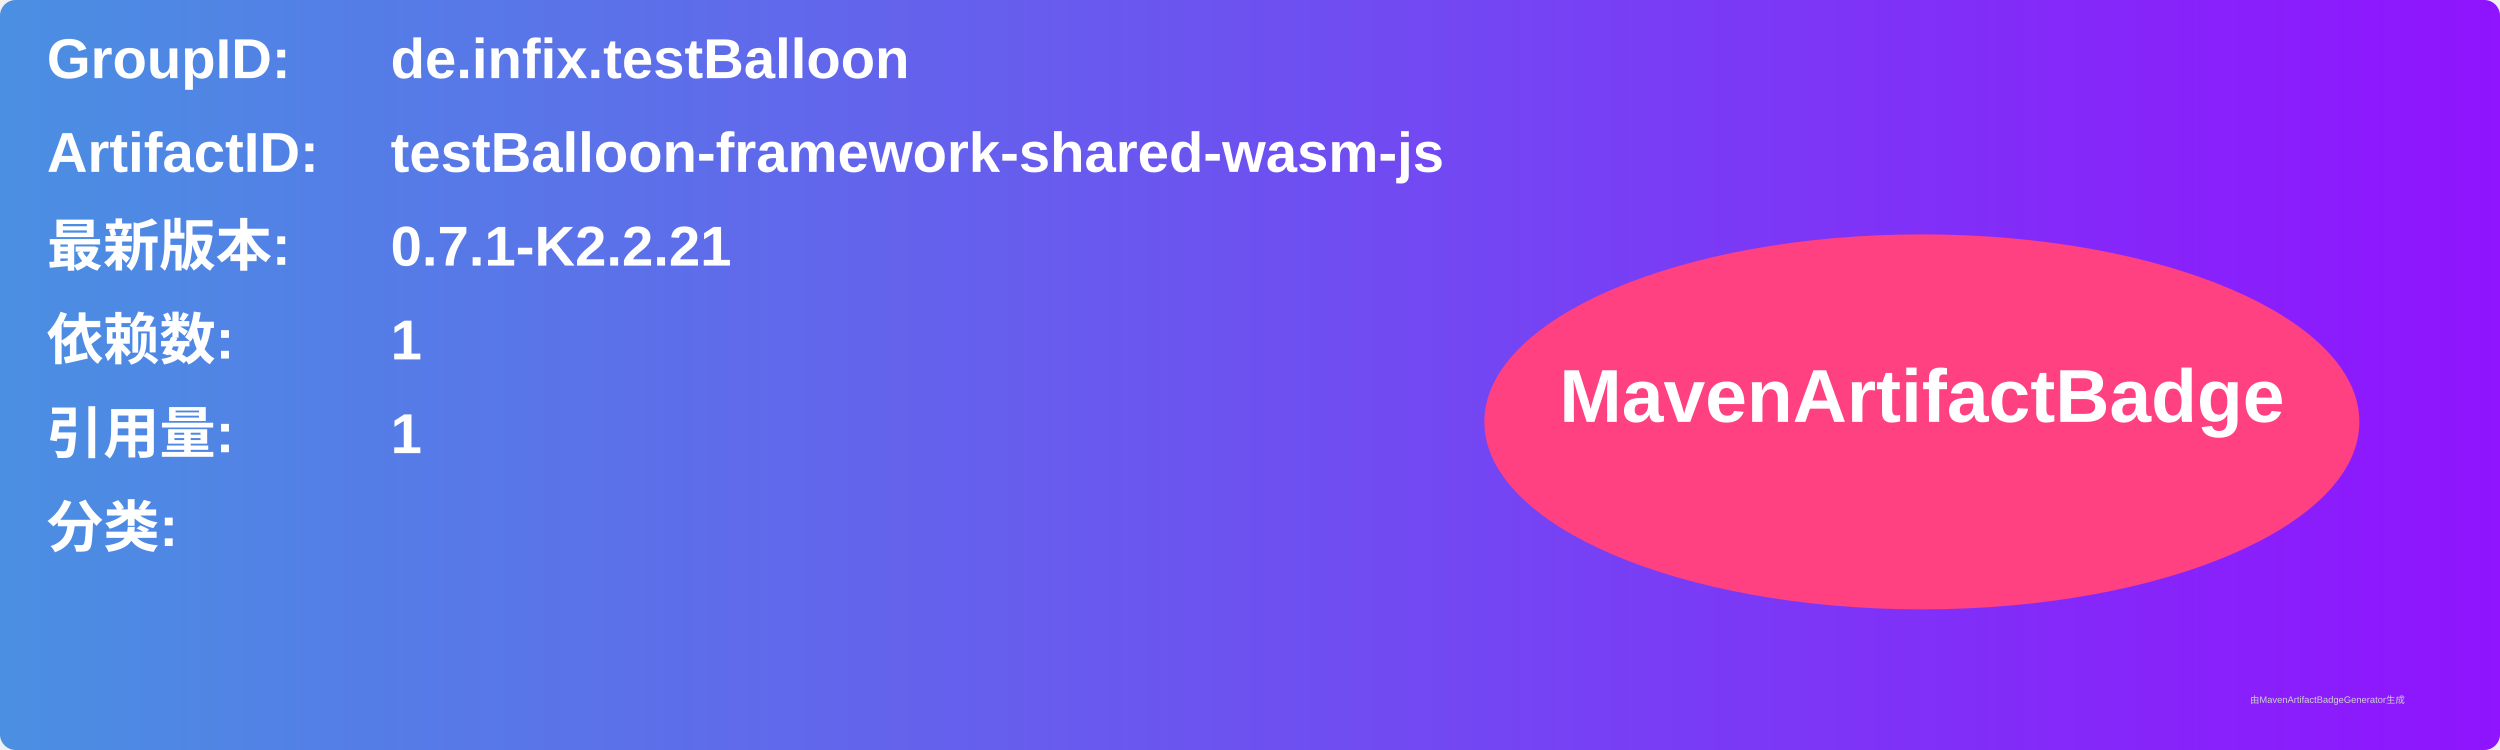
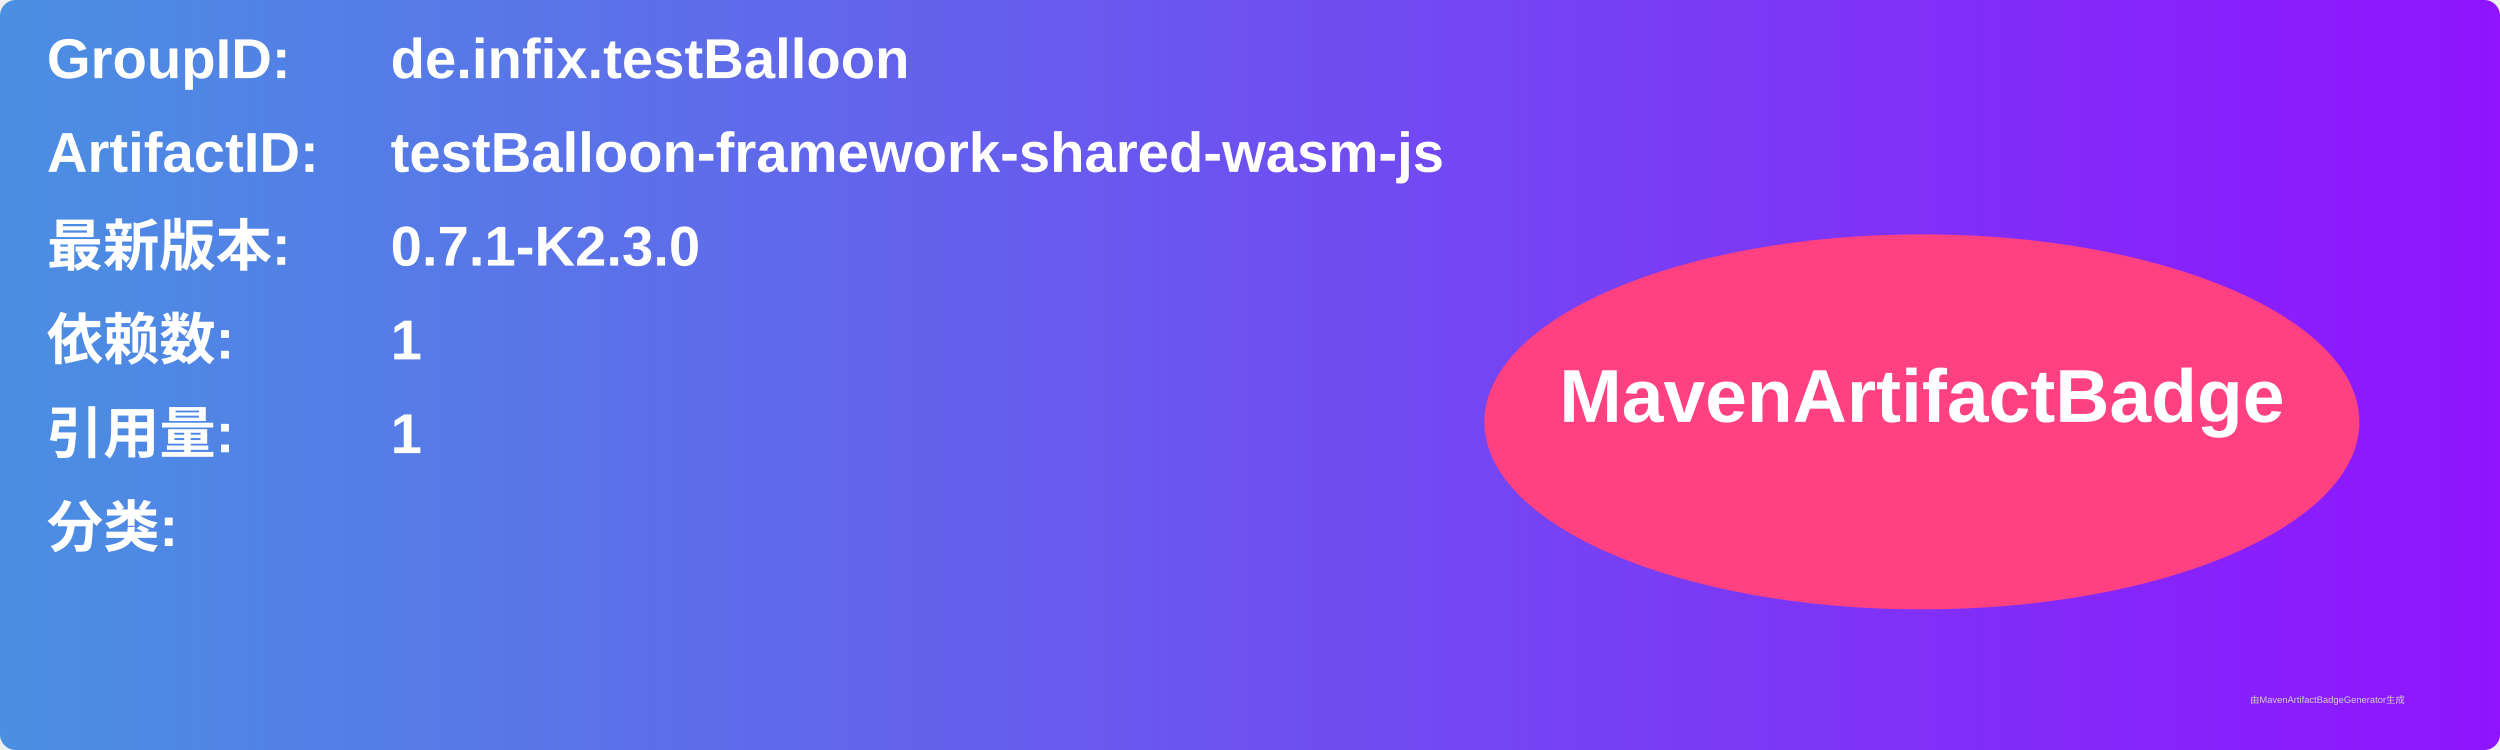
<svg xmlns="http://www.w3.org/2000/svg" width="800" height="240" viewBox="0 0 800 240">
  <linearGradient id="grad" x1="0%" y1="0%" x2="100%" y2="0%">
    <stop offset="0%" stop-color="#4a90e2" />
    <stop offset="100%" stop-color="#9013fe" />
  </linearGradient>
  <rect width="100%" height="100%" rx="5" ry="5" fill="url(#grad)" />
  <g transform="translate(15, 15)">
    <text x="0" y="10" font-family="Arial" font-size="18" fill="white" font-weight="bold" width="260">GroupID:</text>
    <text x="110" y="10" font-family="Arial" font-size="18" fill="white" font-weight="bold" width="460">de.infix.testBalloon</text>
    <text x="0" y="40" font-family="Arial" font-size="18" fill="white" font-weight="bold" width="260">ArtifactID:</text>
    <text x="110" y="40" font-family="Arial" font-size="18" fill="white" font-weight="bold" width="460">testBalloon-framework-shared-wasm-js</text>
    <text x="0" y="70" font-family="Arial" font-size="18" fill="white" font-weight="bold">最新版本:</text>
    <text x="110" y="70" font-family="Arial" font-size="18" fill="white" font-weight="bold">
-       <tspan font-weight="bold">0.7.1-K2.2.21</tspan>
+       <tspan font-weight="bold">0.7.1-K2.3.0</tspan>
    </text>
    <text x="0" y="100" font-family="Arial" font-size="18" fill="white" font-weight="bold">依赖数: </text>
    <text x="110" y="100" font-family="Arial" font-size="18" fill="white">
      <tspan font-weight="bold">1</tspan>
    </text>
    <text x="0" y="130" font-family="Arial" font-size="18" fill="white" font-weight="bold">引用量: </text>
    <text x="110" y="130" font-family="Arial" font-size="18" fill="white">
      <tspan font-weight="bold">1</tspan>
    </text>
    <text x="0" y="160" font-family="Arial" font-size="18" fill="white" font-weight="bold">分类:</text>
    <text x="10" y="190" font-family="Arial" font-size="10" fill="white">
      <tspan font-weight="bold" />
    </text>
    <ellipse cx="600" cy="120" rx="140" ry="60" fill="#ff4081" />
    <text x="600" y="120" text-anchor="middle" font-family="Arial" font-size="24" fill="white" font-weight="bold">MavenArtifactBadge</text>
  </g>
  <text x="720" y="225" font-family="Arial" font-size="3" fill="#d0d0d0">由MavenArtifactBadgeGenerator生成</text>
</svg>
